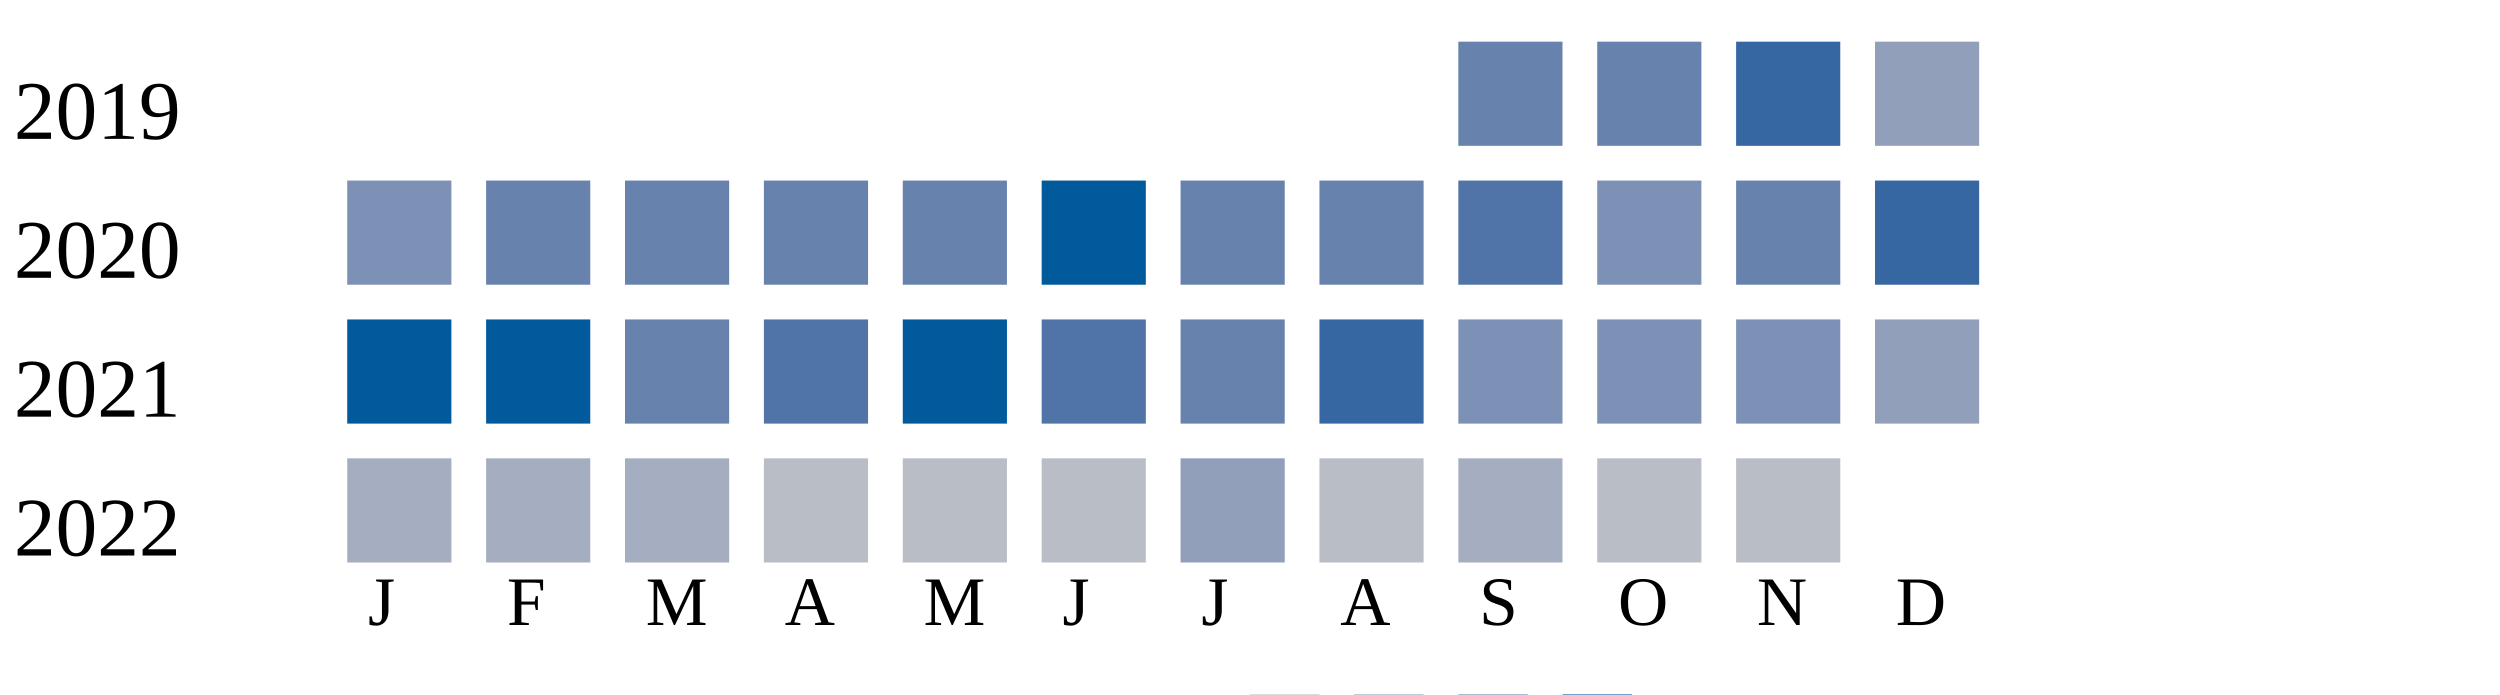
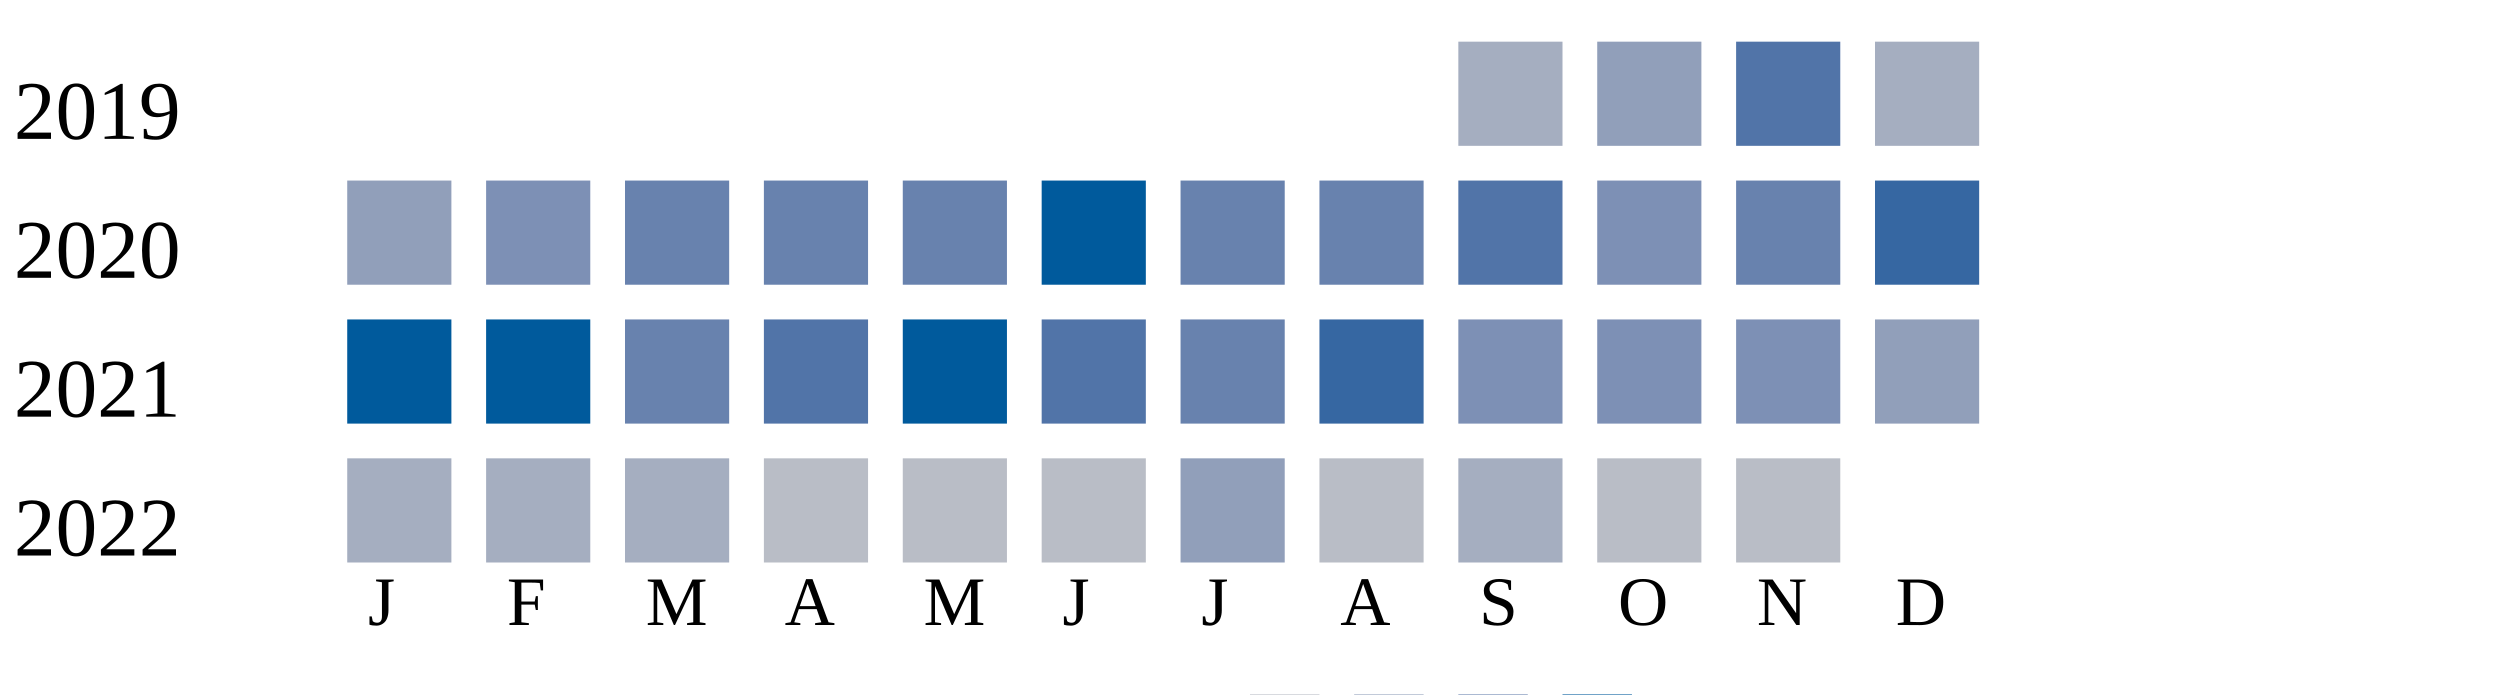
<svg xmlns="http://www.w3.org/2000/svg" width="360" height="100">
  <g transform="translate(0 0)">
    <text x="2" y="20">2019</text>
-     <rect x="210" y="6" width="15" height="15" fill="#6882ae" />
-     <rect x="230" y="6" width="15" height="15" fill="#6882ae" />
-     <rect x="250" y="6" width="15" height="15" fill="#3667a2" />
-     <rect x="270" y="6" width="15" height="15" fill="#919fba" />
+     <rect x="210" y="6" width="15" height="15" fill="#a5aec0" />
+     <rect x="230" y="6" width="15" height="15" fill="#919fba" />
+     <rect x="250" y="6" width="15" height="15" fill="#5174a8" />
+     <rect x="270" y="6" width="15" height="15" fill="#a5aec0" />
  </g>
  <g transform="translate(0 20)">
    <text x="2" y="20">2020</text>
-     <rect x="50" y="6" width="15" height="15" fill="#7d90b5" />
-     <rect x="70" y="6" width="15" height="15" fill="#6882ae" />
+     <rect x="50" y="6" width="15" height="15" fill="#919fba" />
+     <rect x="70" y="6" width="15" height="15" fill="#7d90b5" />
    <rect x="90" y="6" width="15" height="15" fill="#6882ae" />
    <rect x="110" y="6" width="15" height="15" fill="#6882ae" />
    <rect x="130" y="6" width="15" height="15" fill="#6882ae" />
    <rect x="150" y="6" width="15" height="15" fill="#005a9c" />
    <rect x="170" y="6" width="15" height="15" fill="#6882ae" />
    <rect x="190" y="6" width="15" height="15" fill="#6882ae" />
    <rect x="210" y="6" width="15" height="15" fill="#5174a8" />
    <rect x="230" y="6" width="15" height="15" fill="#7d90b5" />
    <rect x="250" y="6" width="15" height="15" fill="#6882ae" />
    <rect x="270" y="6" width="15" height="15" fill="#3667a2" />
  </g>
  <g transform="translate(0 40)">
    <text x="2" y="20">2021</text>
    <rect x="50" y="6" width="15" height="15" fill="#005a9c" />
    <rect x="70" y="6" width="15" height="15" fill="#005a9c" />
    <rect x="90" y="6" width="15" height="15" fill="#6882ae" />
    <rect x="110" y="6" width="15" height="15" fill="#5174a8" />
    <rect x="130" y="6" width="15" height="15" fill="#005a9c" />
    <rect x="150" y="6" width="15" height="15" fill="#5174a8" />
    <rect x="170" y="6" width="15" height="15" fill="#6882ae" />
    <rect x="190" y="6" width="15" height="15" fill="#3667a2" />
    <rect x="210" y="6" width="15" height="15" fill="#7d90b5" />
    <rect x="230" y="6" width="15" height="15" fill="#7d90b5" />
    <rect x="250" y="6" width="15" height="15" fill="#7d90b5" />
    <rect x="270" y="6" width="15" height="15" fill="#919fba" />
  </g>
  <g transform="translate(0 60)">
    <text x="2" y="20">2022</text>
    <rect x="50" y="6" width="15" height="15" fill="#a5aec0" />
    <rect x="70" y="6" width="15" height="15" fill="#a5aec0" />
    <rect x="90" y="6" width="15" height="15" fill="#a5aec0" />
    <rect x="110" y="6" width="15" height="15" fill="#b9bdc6" />
    <rect x="130" y="6" width="15" height="15" fill="#b9bdc6" />
    <rect x="150" y="6" width="15" height="15" fill="#b9bdc6" />
    <rect x="170" y="6" width="15" height="15" fill="#919fba" />
    <rect x="190" y="6" width="15" height="15" fill="#b9bdc6" />
    <rect x="210" y="6" width="15" height="15" fill="#a5aec0" />
    <rect x="230" y="6" width="15" height="15" fill="#b9bdc6" />
    <rect x="250" y="6" width="15" height="15" fill="#b9bdc6" />
  </g>
  <text style="font-size: 10px; text-align: center" x="53" y="90">J</text>
  <text style="font-size: 10px; text-align: center" x="73" y="90">F</text>
  <text style="font-size: 10px; text-align: center" x="93" y="90">M</text>
  <text style="font-size: 10px; text-align: center" x="113" y="90">A</text>
  <text style="font-size: 10px; text-align: center" x="133" y="90">M</text>
  <text style="font-size: 10px; text-align: center" x="153" y="90">J</text>
  <text style="font-size: 10px; text-align: center" x="173" y="90">J</text>
  <text style="font-size: 10px; text-align: center" x="193" y="90">A</text>
  <text style="font-size: 10px; text-align: center" x="213" y="90">S</text>
  <text style="font-size: 10px; text-align: center" x="233" y="90">O</text>
  <text style="font-size: 10px; text-align: center" x="253" y="90">N</text>
  <text style="font-size: 10px; text-align: center" x="273" y="90">D</text>
  <text style="font-size: 10px;" x="155" y="109">Less</text>
  <rect fill="#b9bdc6" width="10" height="10" x="180" y="100" />
  <rect fill="#919fba" width="10" height="10" x="195" y="100" />
  <rect fill="#6882ae" width="10" height="10" x="210" y="100" />
  <rect fill="#005a9c" width="10" height="10" x="225" y="100" />
  <text x="240" y="109" style="font-size: 10px;">More</text>
</svg>
